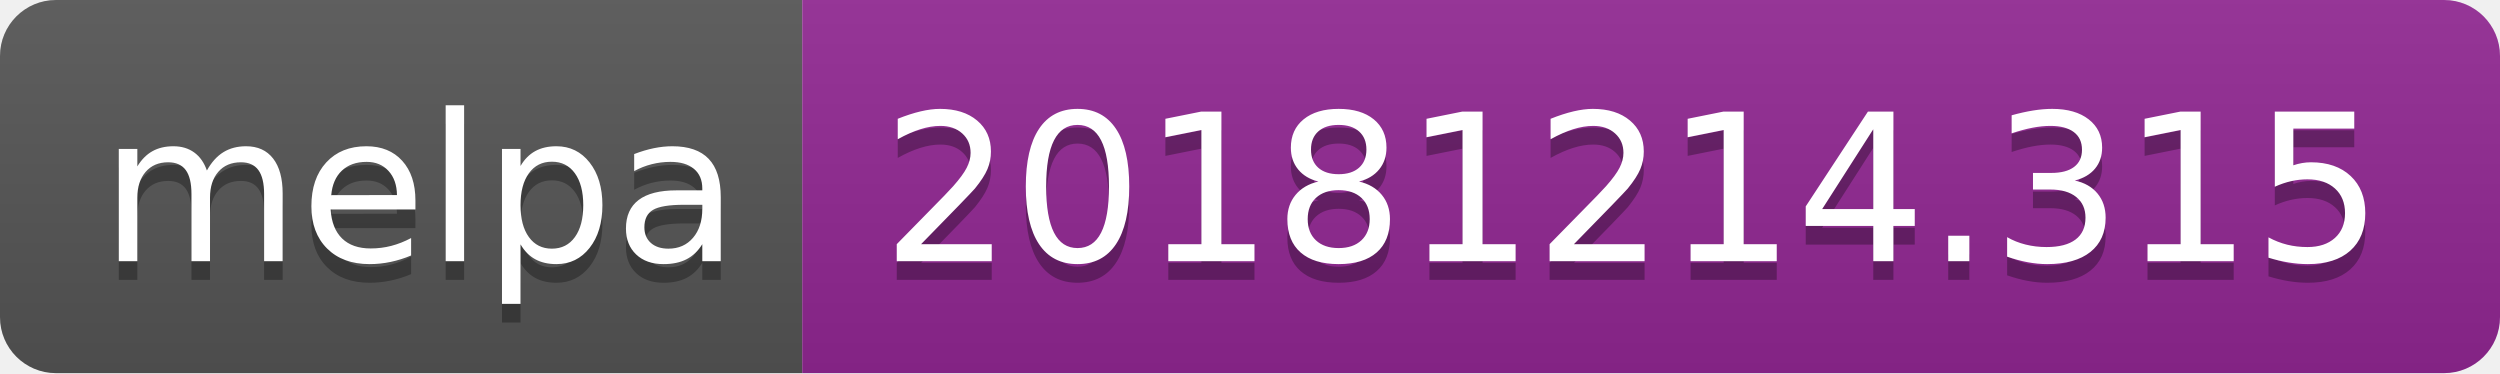
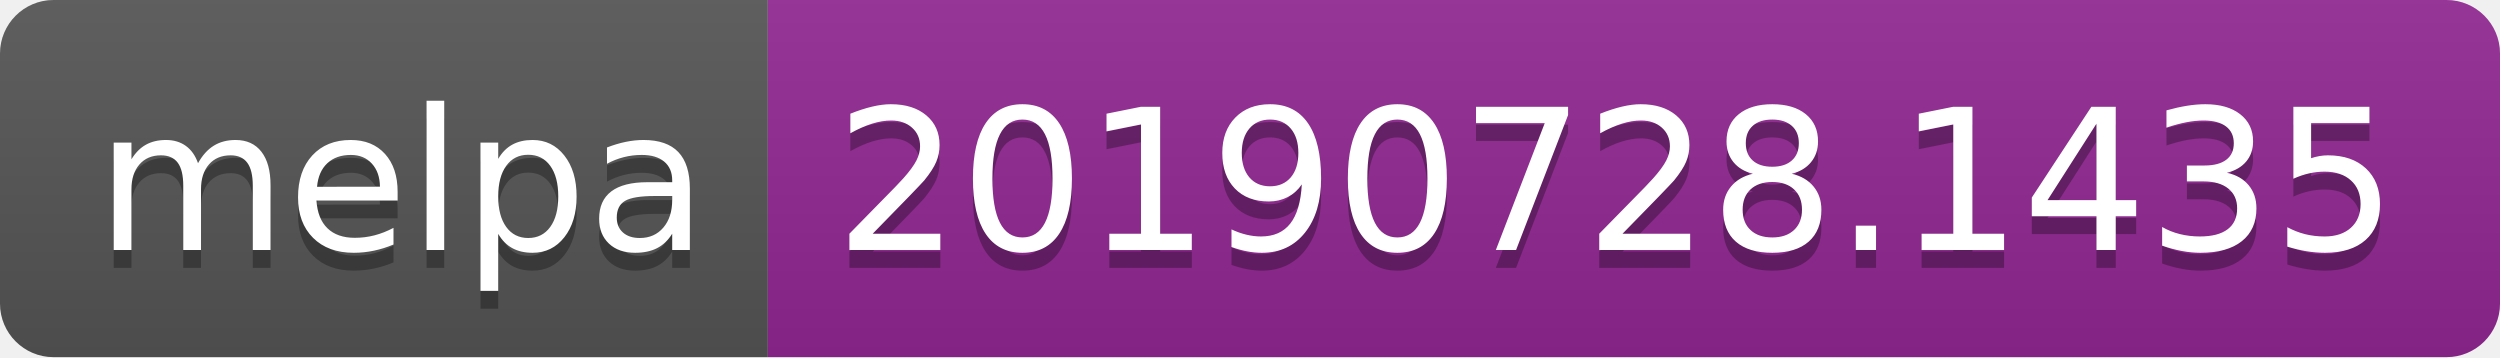
- <svg xmlns="http://www.w3.org/2000/svg" width="134" height="20">
+ <svg xmlns="http://www.w3.org/2000/svg" width="140" height="20">
  <linearGradient id="b" x2="0" y2="100%">
    <stop offset="0" stop-color="#bbb" stop-opacity=".1" />
    <stop offset="1" stop-opacity=".1" />
  </linearGradient>
  <clipPath id="a">
-     <rect width="134" height="20" rx="3" fill="#fff" />
+     <rect width="140" height="20" rx="3" fill="#fff" />
  </clipPath>
  <g clip-path="url(#a)">
    <path fill="#555" d="M0 0h43v20H0z" />
-     <path fill="#922793" d="M43 0h91v20H43z" />
-     <path fill="url(#b)" d="M0 0h134v20H0z" />
+     <path fill="#922793" d="M43 0h97v20H43z" />
+     <path fill="url(#b)" d="M0 0h140v20H0z" />
  </g>
  <g fill="#fff" text-anchor="middle" font-family="DejaVu Sans,Verdana,Geneva,sans-serif" font-size="110">
    <text x="225" y="150" fill="#010101" fill-opacity=".3" transform="scale(.1)" textLength="330">melpa</text>
    <text x="225" y="140" transform="scale(.1)" textLength="330">melpa</text>
-     <text x="875" y="150" fill="#010101" fill-opacity=".3" transform="scale(.1)" textLength="810">20181214.315</text>
-     <text x="875" y="140" transform="scale(.1)" textLength="810">20181214.315</text>
+     <text x="905" y="150" fill="#010101" fill-opacity=".3" transform="scale(.1)" textLength="870">20190728.1435</text>
+     <text x="905" y="140" transform="scale(.1)" textLength="870">20190728.1435</text>
  </g>
</svg>
